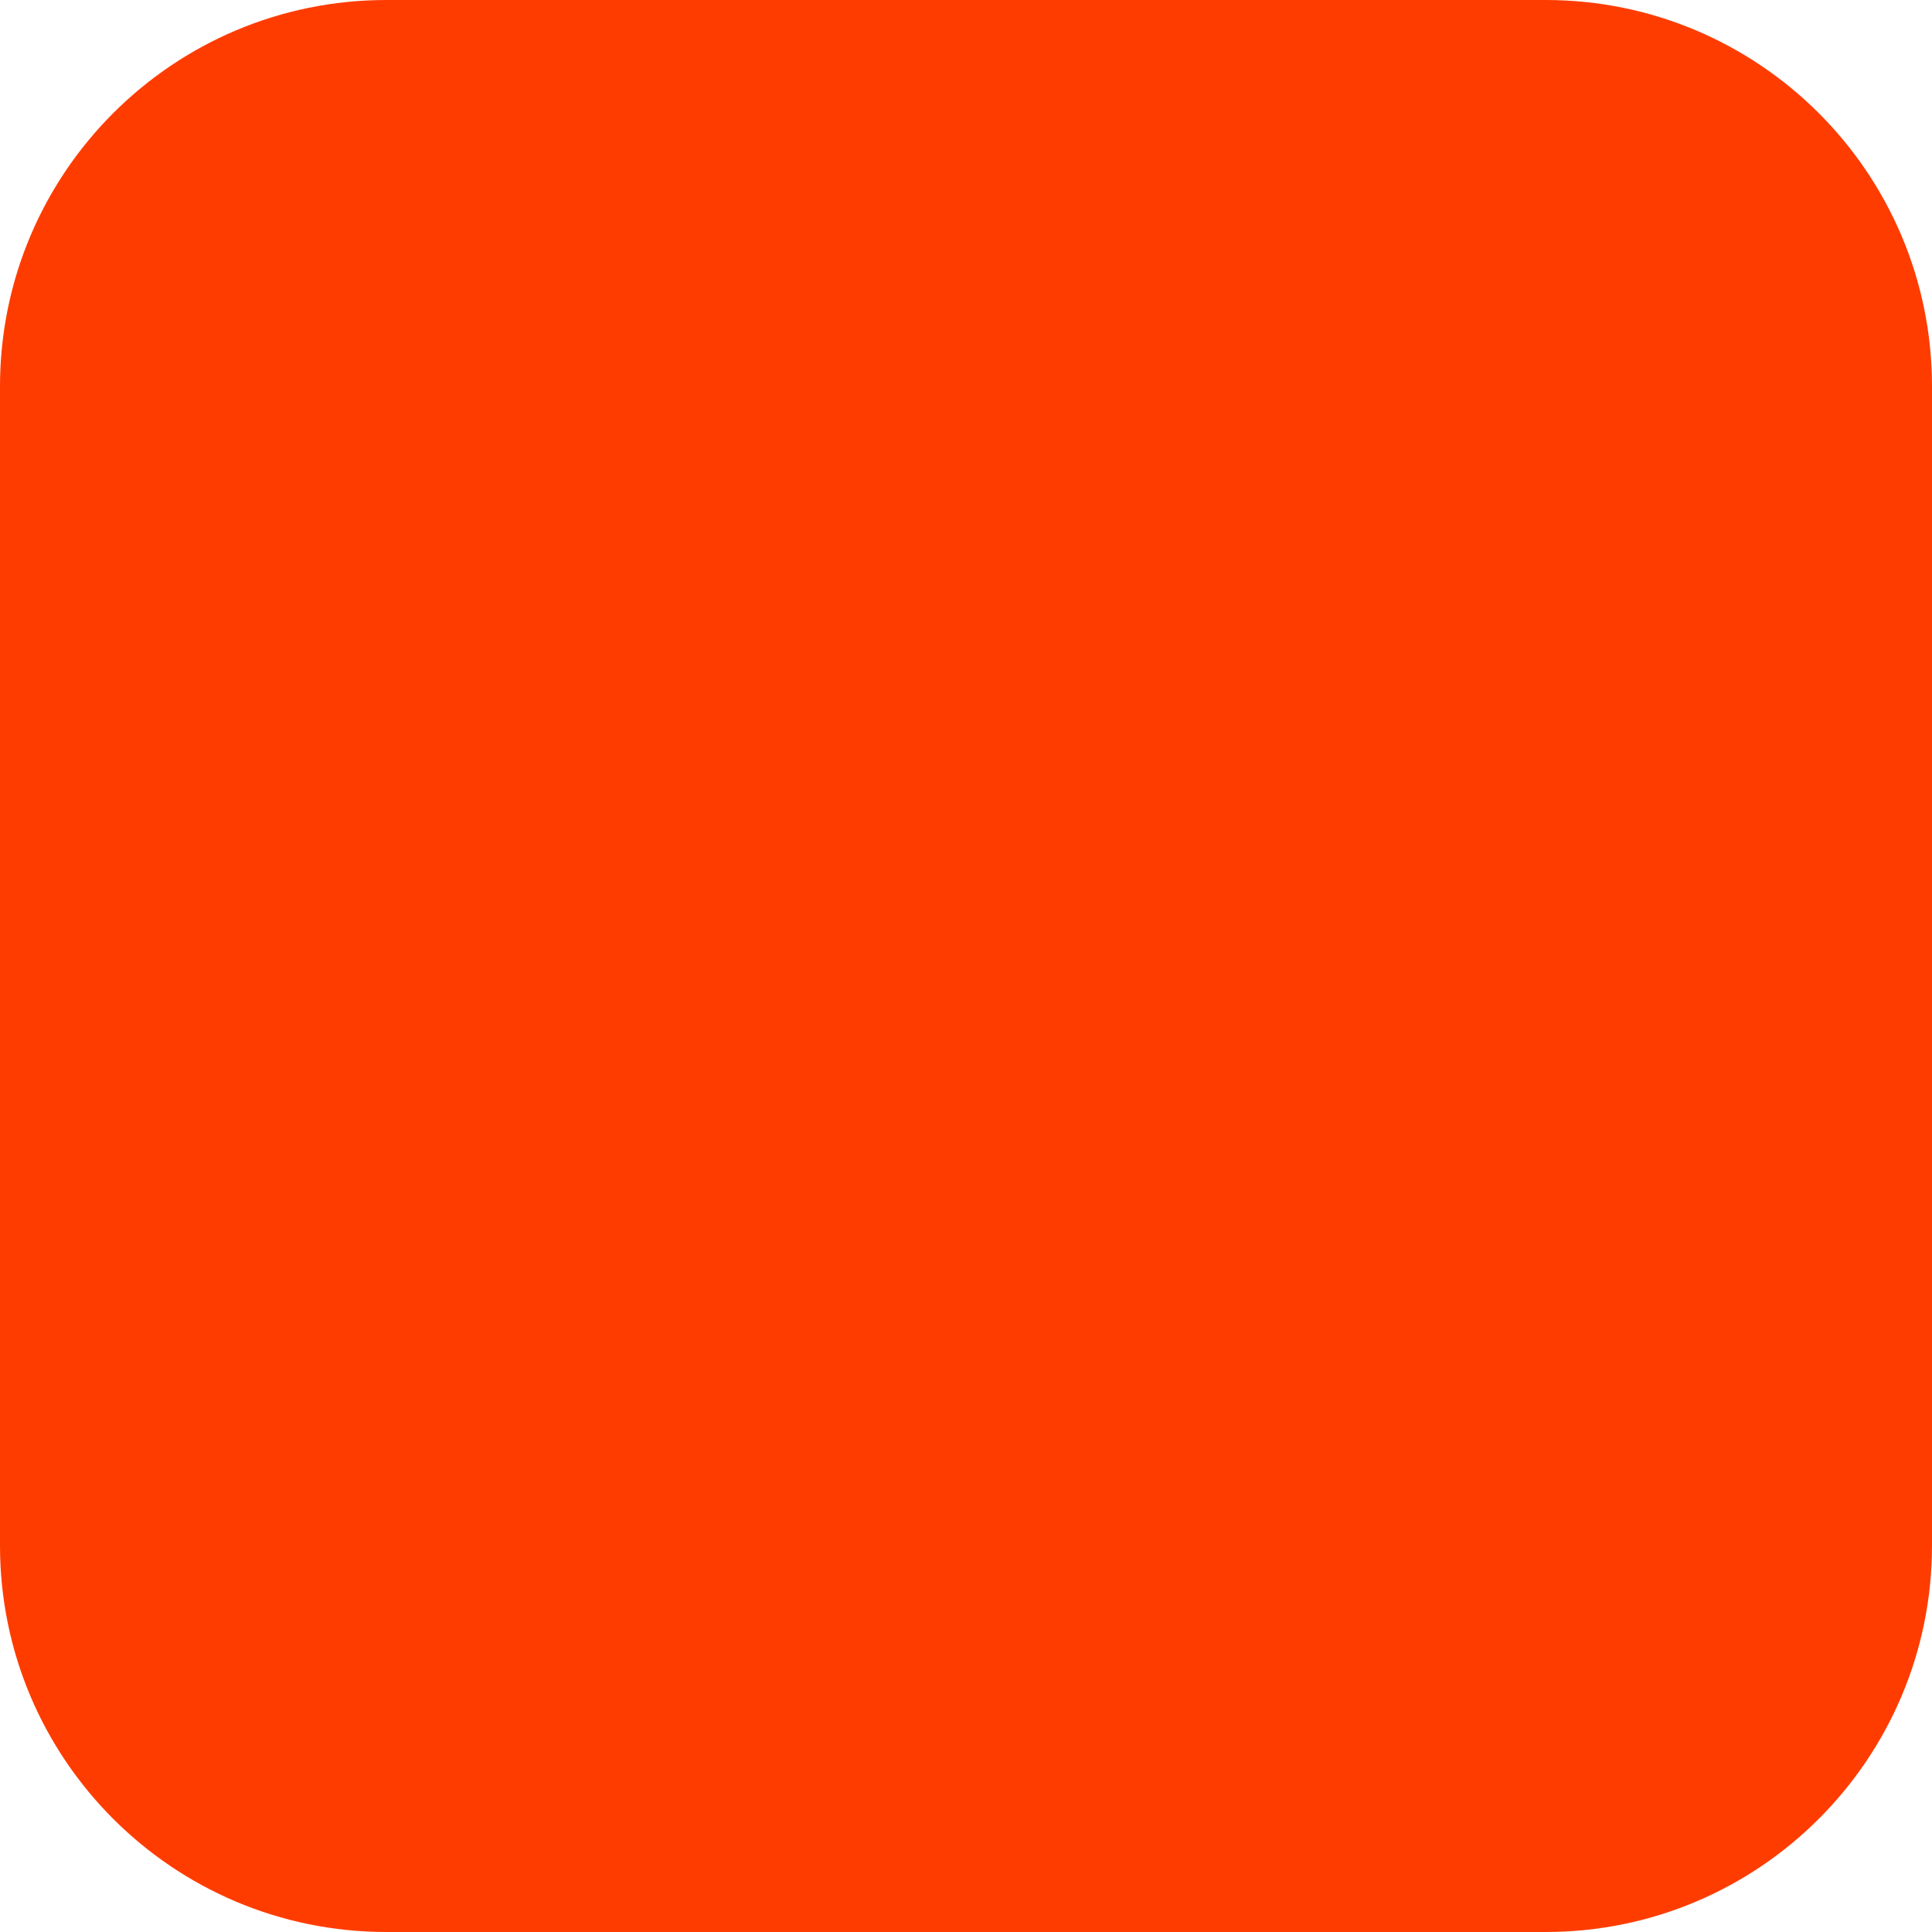
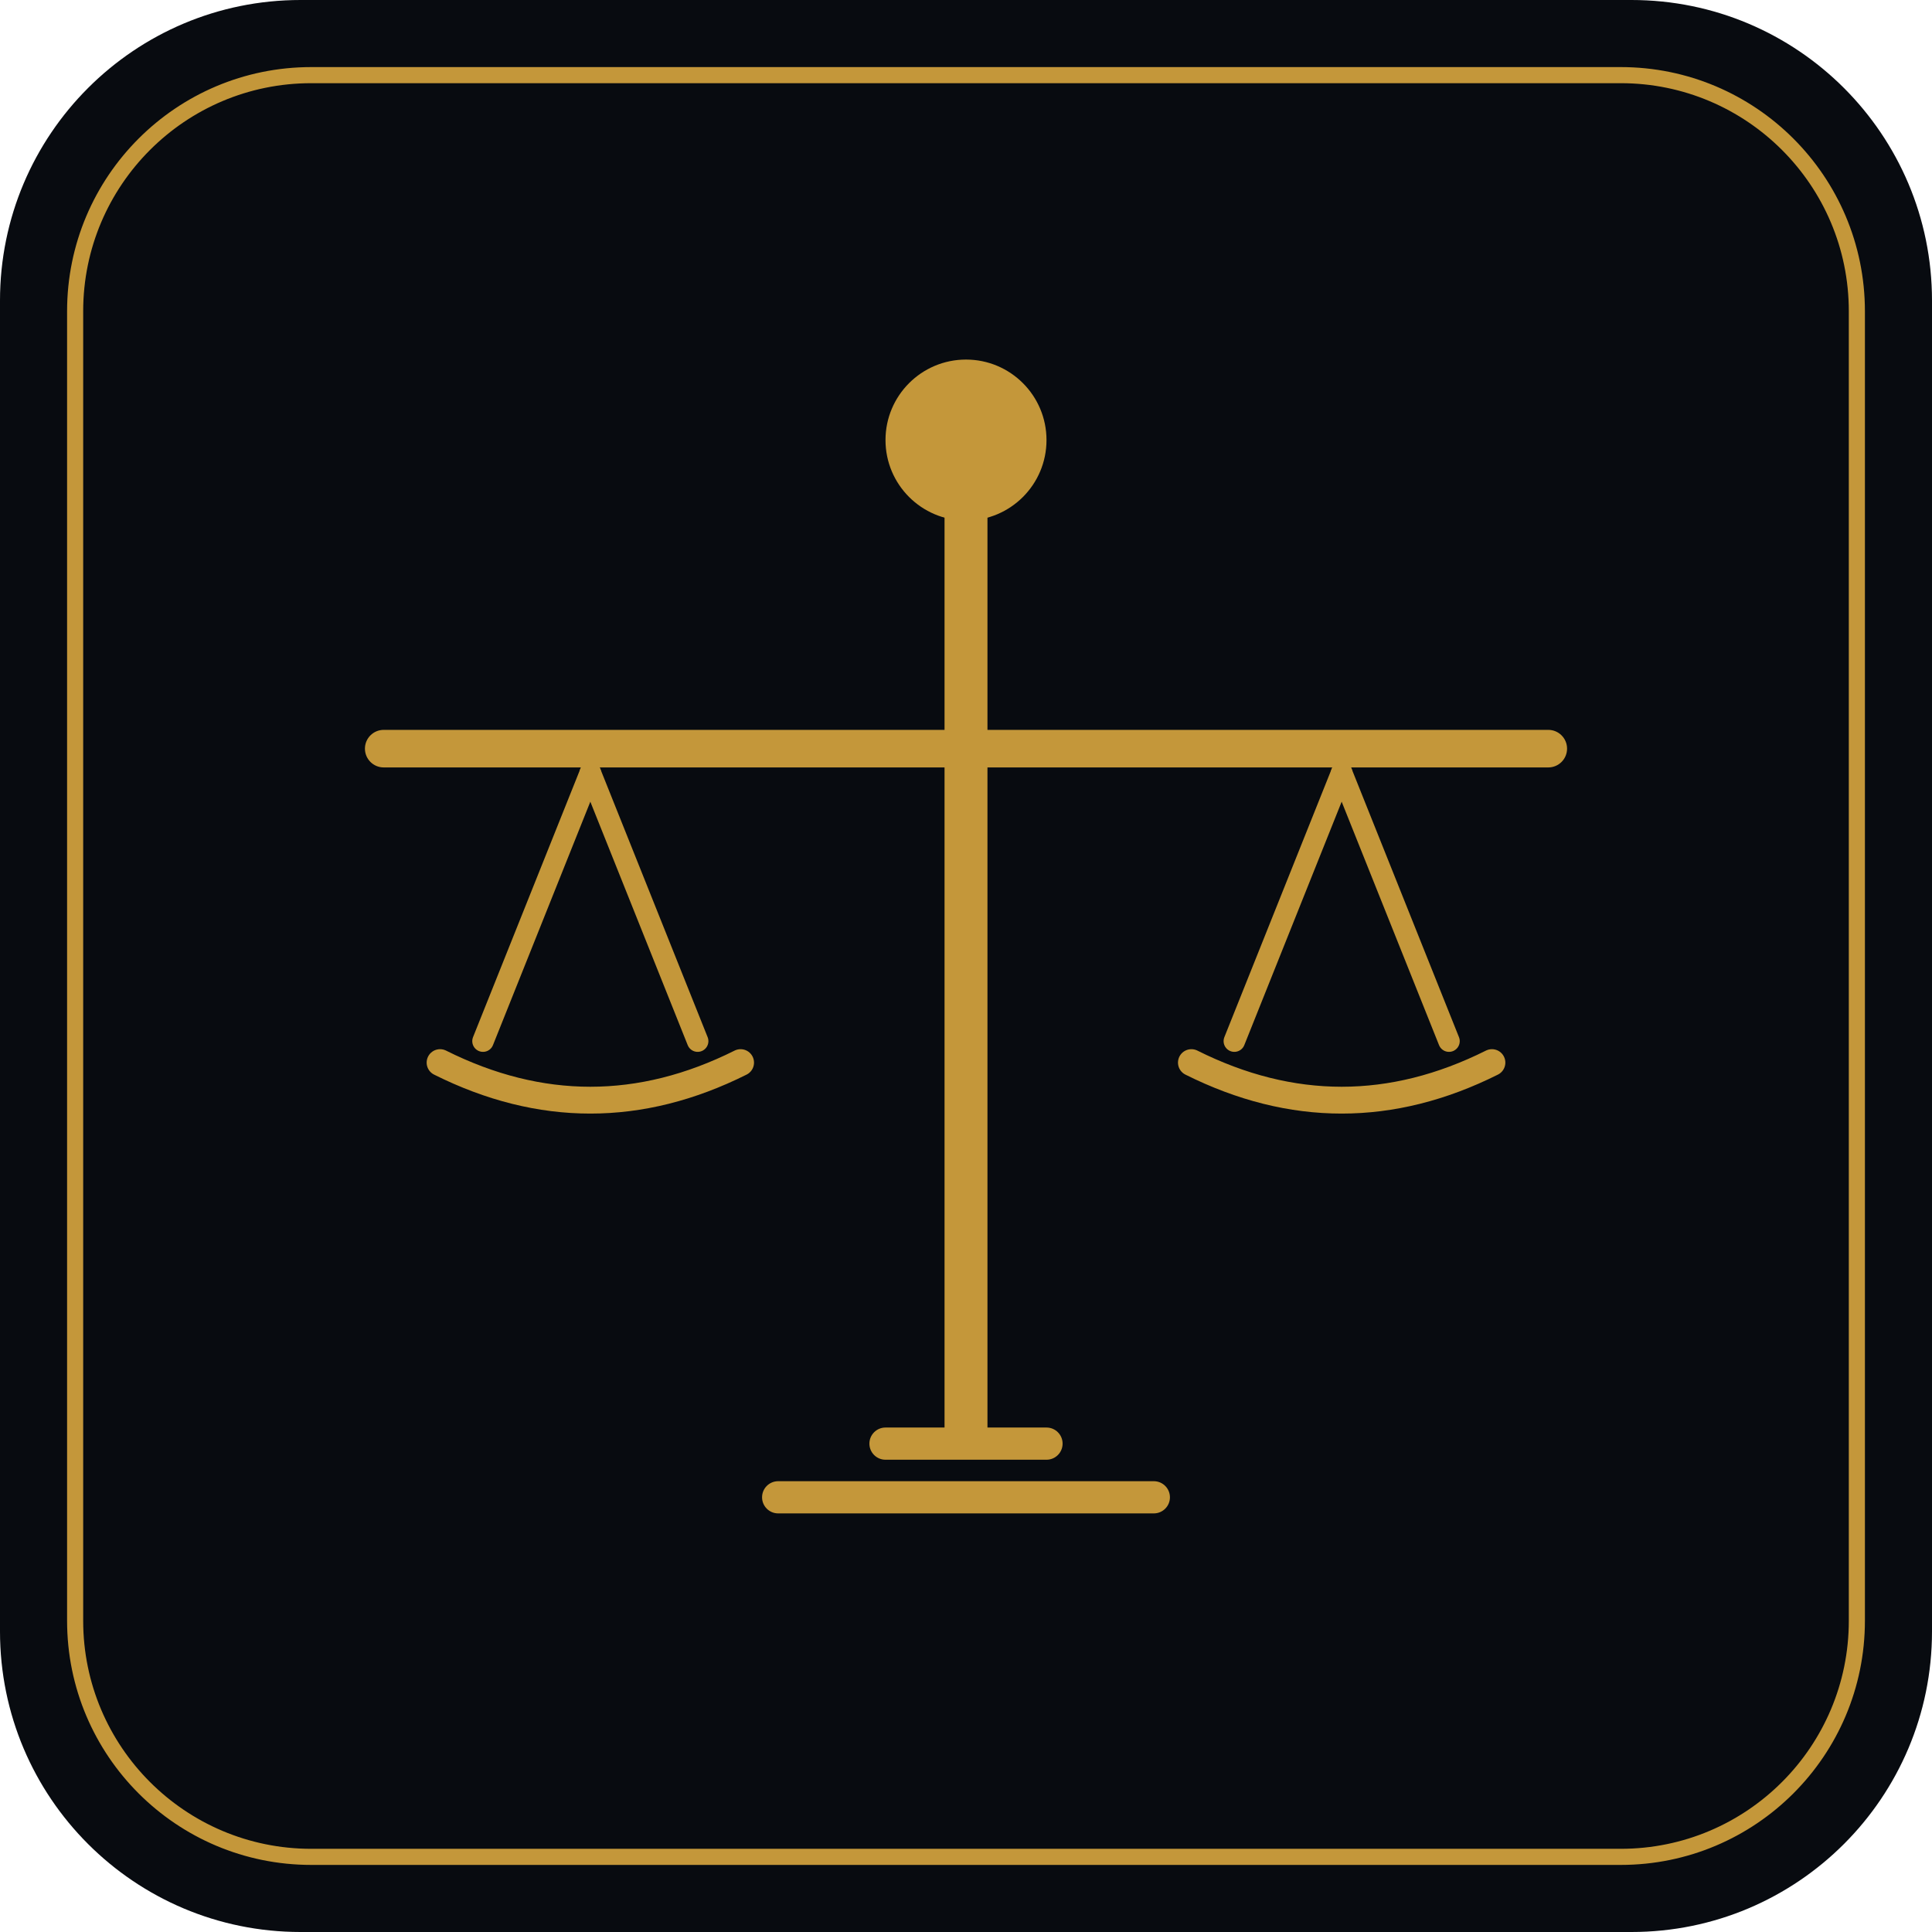
<svg xmlns="http://www.w3.org/2000/svg" width="180" height="180" viewBox="0 0 180 180" fill="none">
-   <rect width="180" height="180" rx="36" fill="#FF3C00" />
+   <rect width="180" height="180" rx="28" fill="#080B10" />
+   <rect x="7" y="7" width="166" height="166" rx="22" stroke="#C4973A" stroke-width="1.5" fill="none" />
+   <rect x="88" y="44" width="4" height="91" rx="2" fill="#C4973A" />
+   <circle cx="90" cy="41" r="7.5" fill="#C4973A" />
+   <rect x="34" y="68" width="112" height="3.5" rx="1.75" fill="#C4973A" />
+   <line x1="55" y1="72" x2="45" y2="97" stroke="#C4973A" stroke-width="2" stroke-linecap="round" />
+   <line x1="55" y1="72" x2="65" y2="97" stroke="#C4973A" stroke-width="2" stroke-linecap="round" />
+   <path d="M41 99 Q55 106 69 99" stroke="#C4973A" stroke-width="2.5" fill="none" stroke-linecap="round" />
+   <line x1="125" y1="72" x2="115" y2="97" stroke="#C4973A" stroke-width="2" stroke-linecap="round" />
+   <line x1="125" y1="72" x2="135" y2="97" stroke="#C4973A" stroke-width="2" stroke-linecap="round" />
+   <path d="M111 99 Q125 106 139 99" stroke="#C4973A" stroke-width="2.5" fill="none" stroke-linecap="round" />
+   <rect x="81" y="133" width="18" height="3" rx="1.5" fill="#C4973A" />
+   <rect x="71" y="138" width="38" height="3" rx="1.5" fill="#C4973A" />
</svg>
